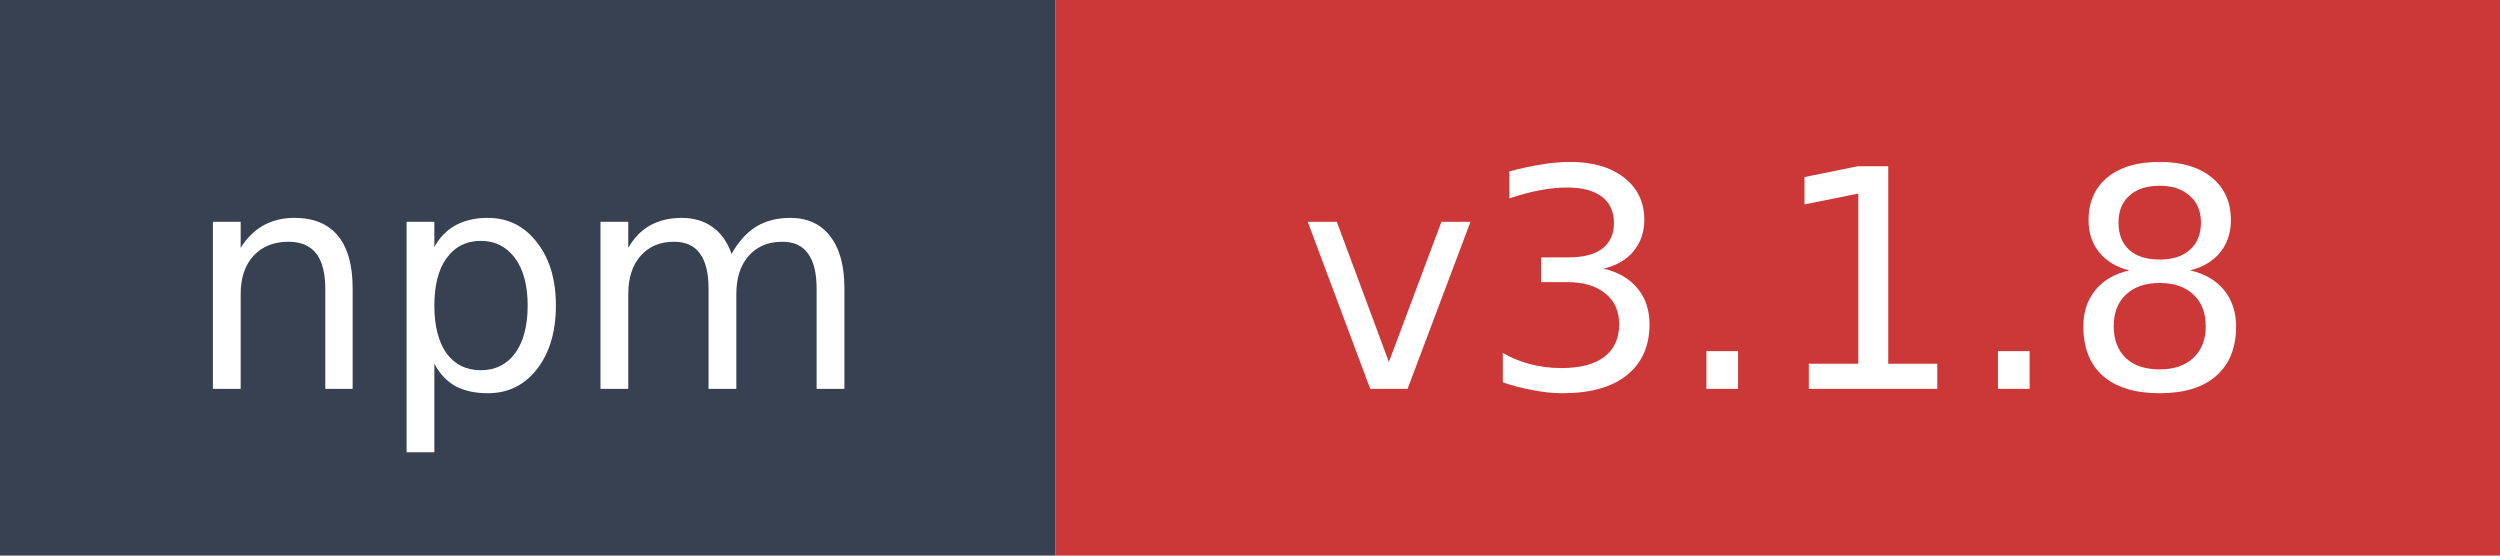
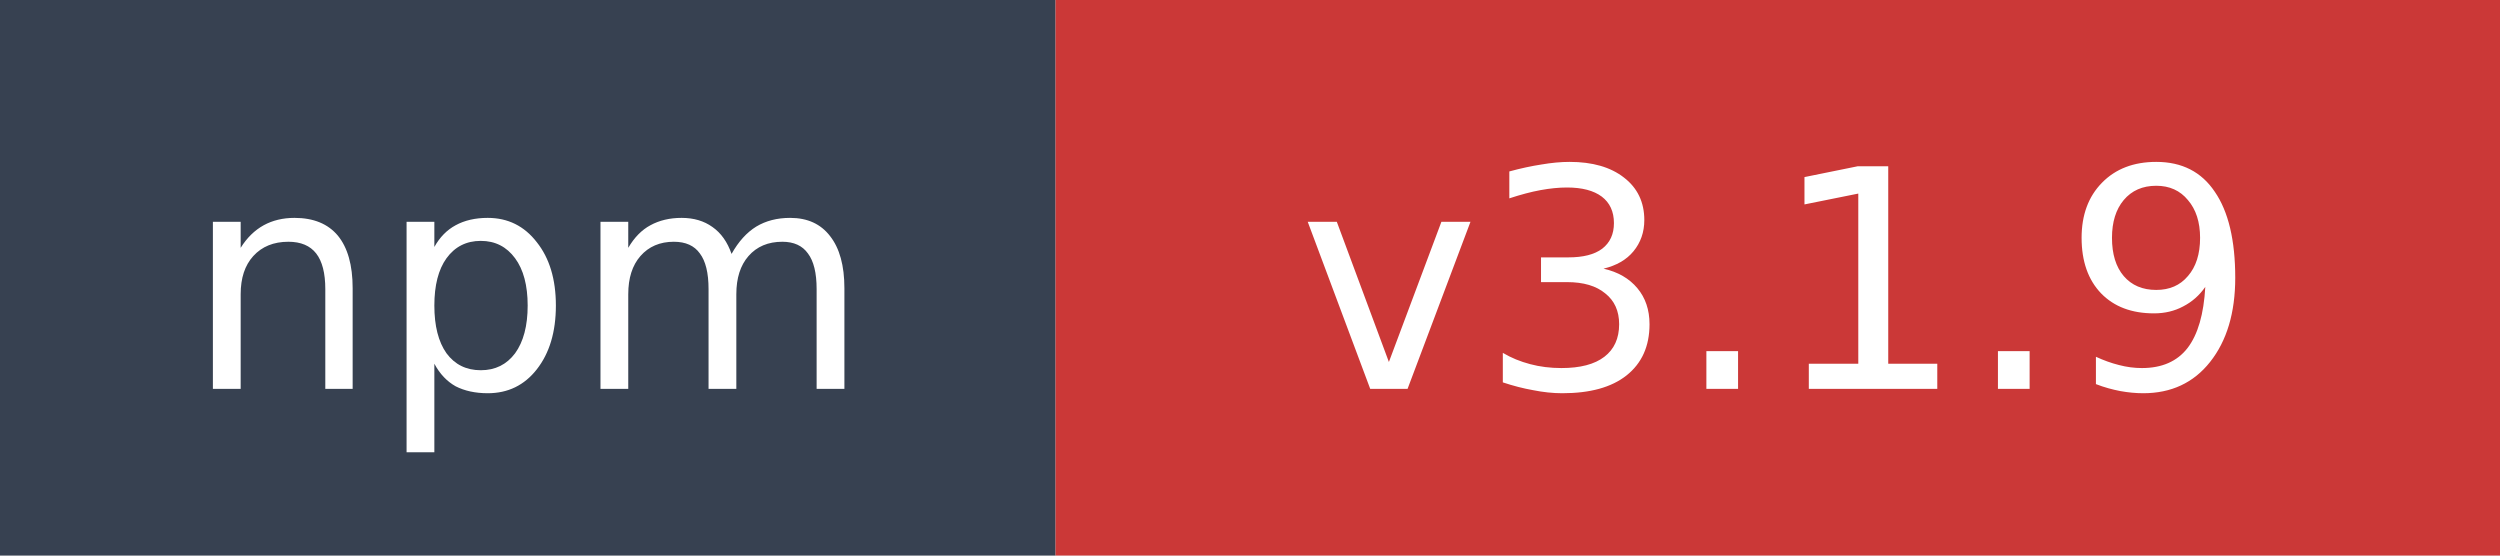
- <svg xmlns="http://www.w3.org/2000/svg" width="90" height="20" role="img" aria-label="npm: v3.1.8">
+ <svg xmlns="http://www.w3.org/2000/svg" width="90" height="20" role="img" aria-label="npm: v3.1.9">
  <rect width="38" height="20" fill="#374151" />
  <rect x="38" width="52" height="20" fill="#cb3837" />
  <text x="19" y="14" fill="#ffffff" font-family="Verdana,Geneva,DejaVu Sans,sans-serif" font-size="11" text-anchor="middle">npm</text>
-   <text x="64" y="14" fill="#ffffff" font-family="Verdana,Geneva,DejaVu Sans,sans-serif" font-size="11" text-anchor="middle">v3.1.8</text>
+   <text x="64" y="14" fill="#ffffff" font-family="Verdana,Geneva,DejaVu Sans,sans-serif" font-size="11" text-anchor="middle">v3.1.9</text>
</svg>
